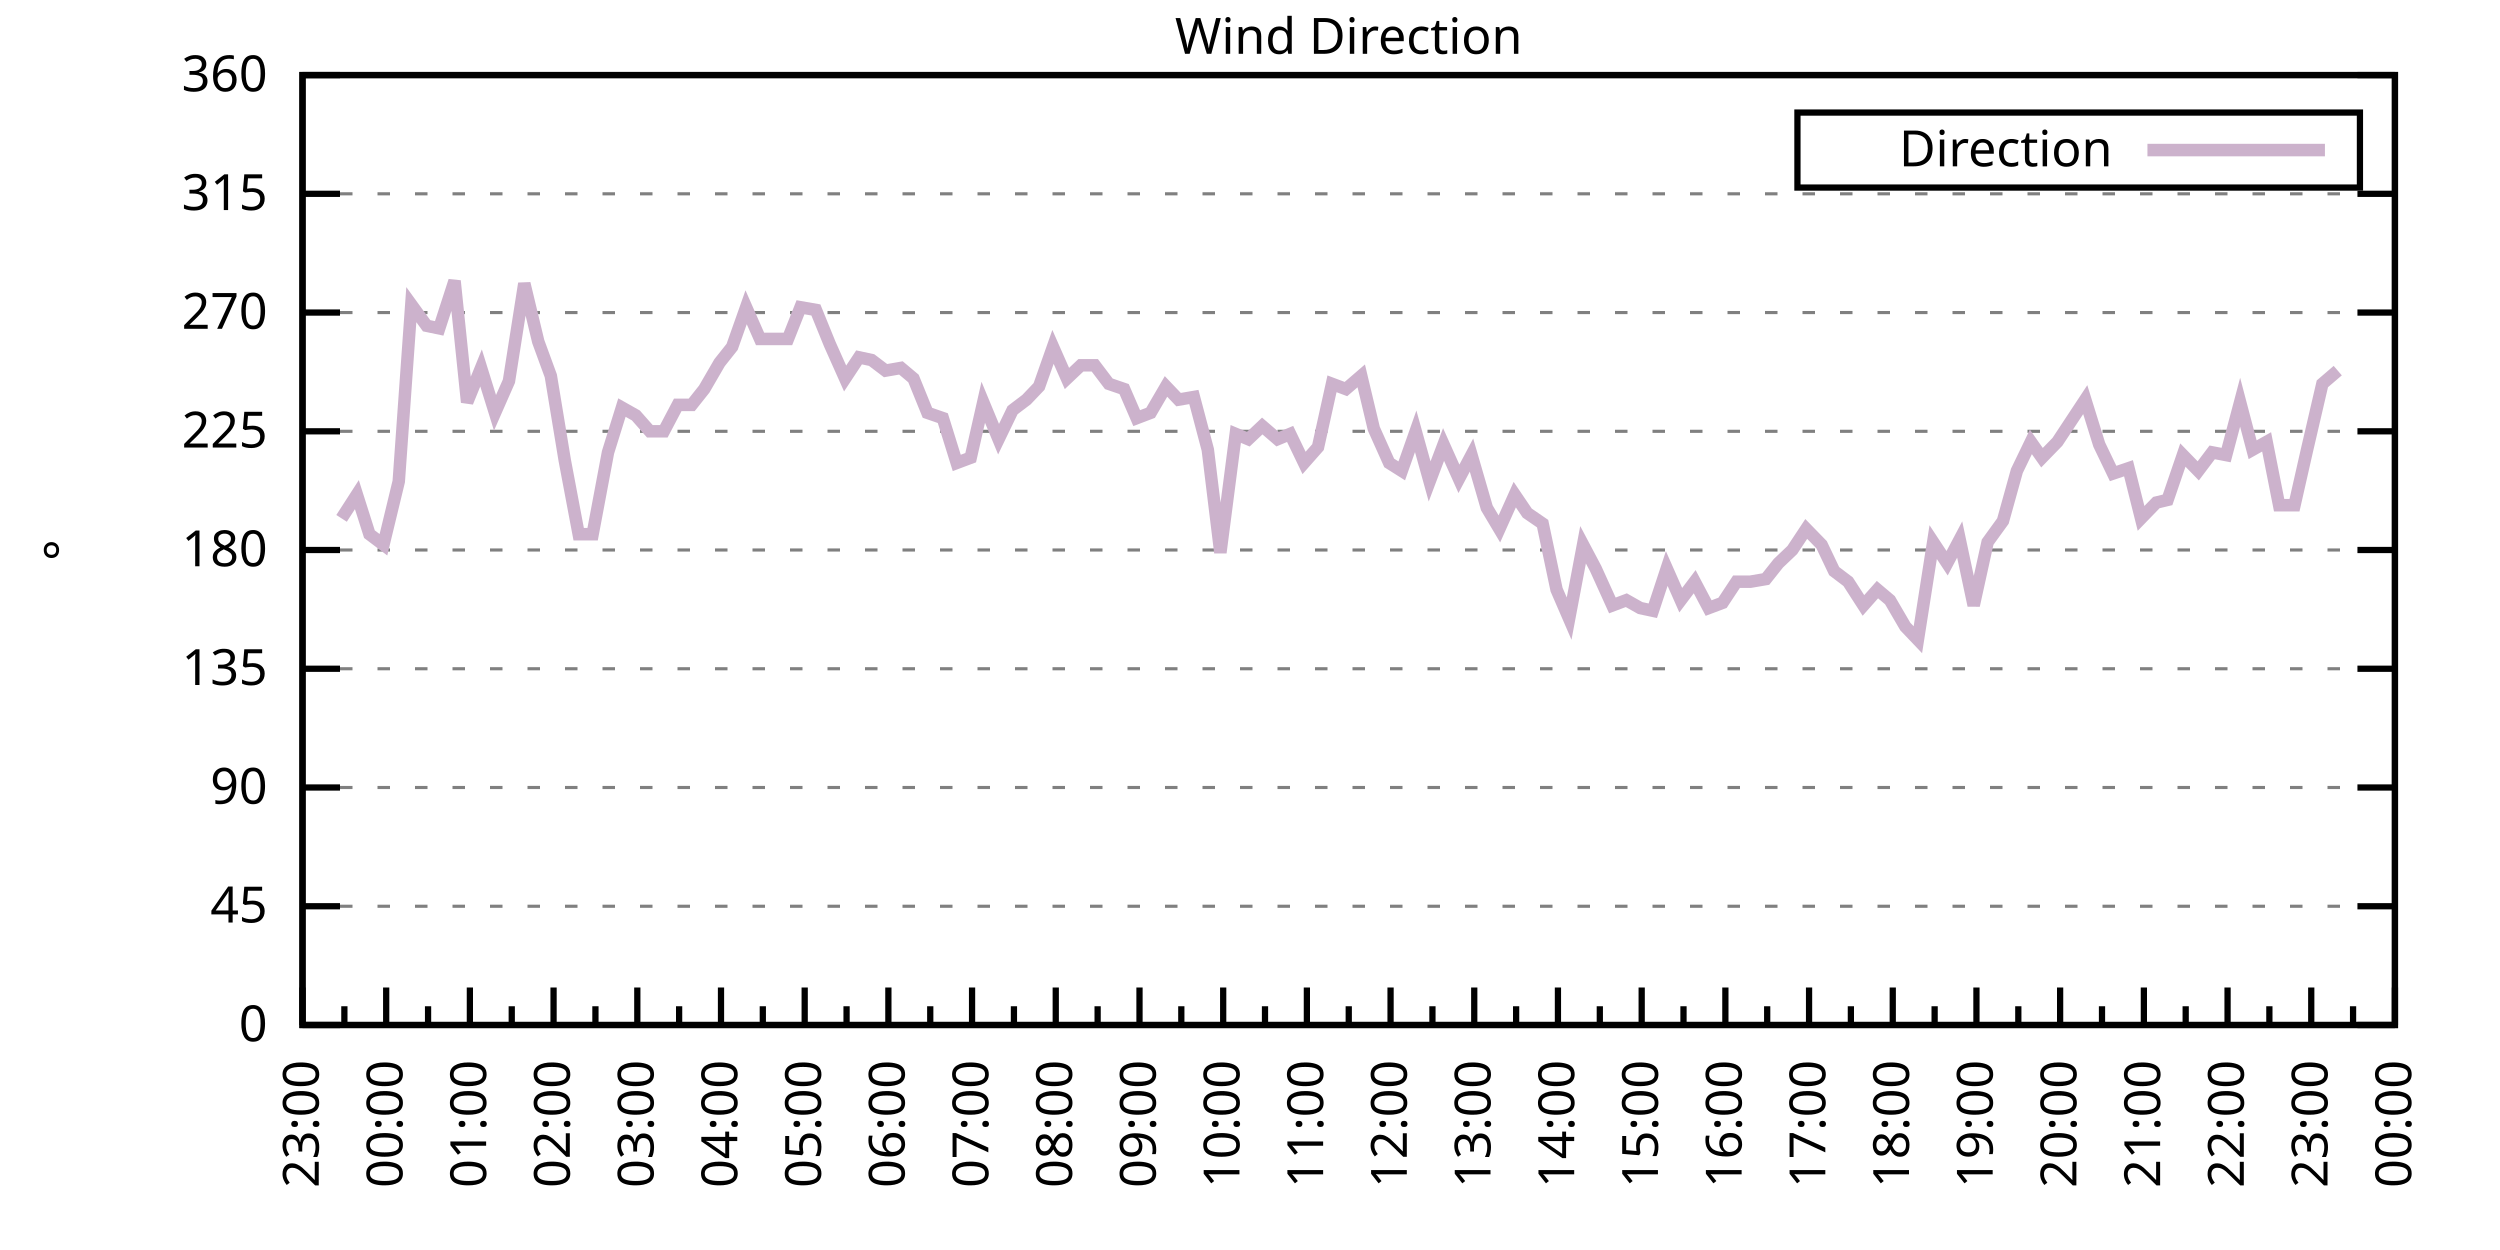
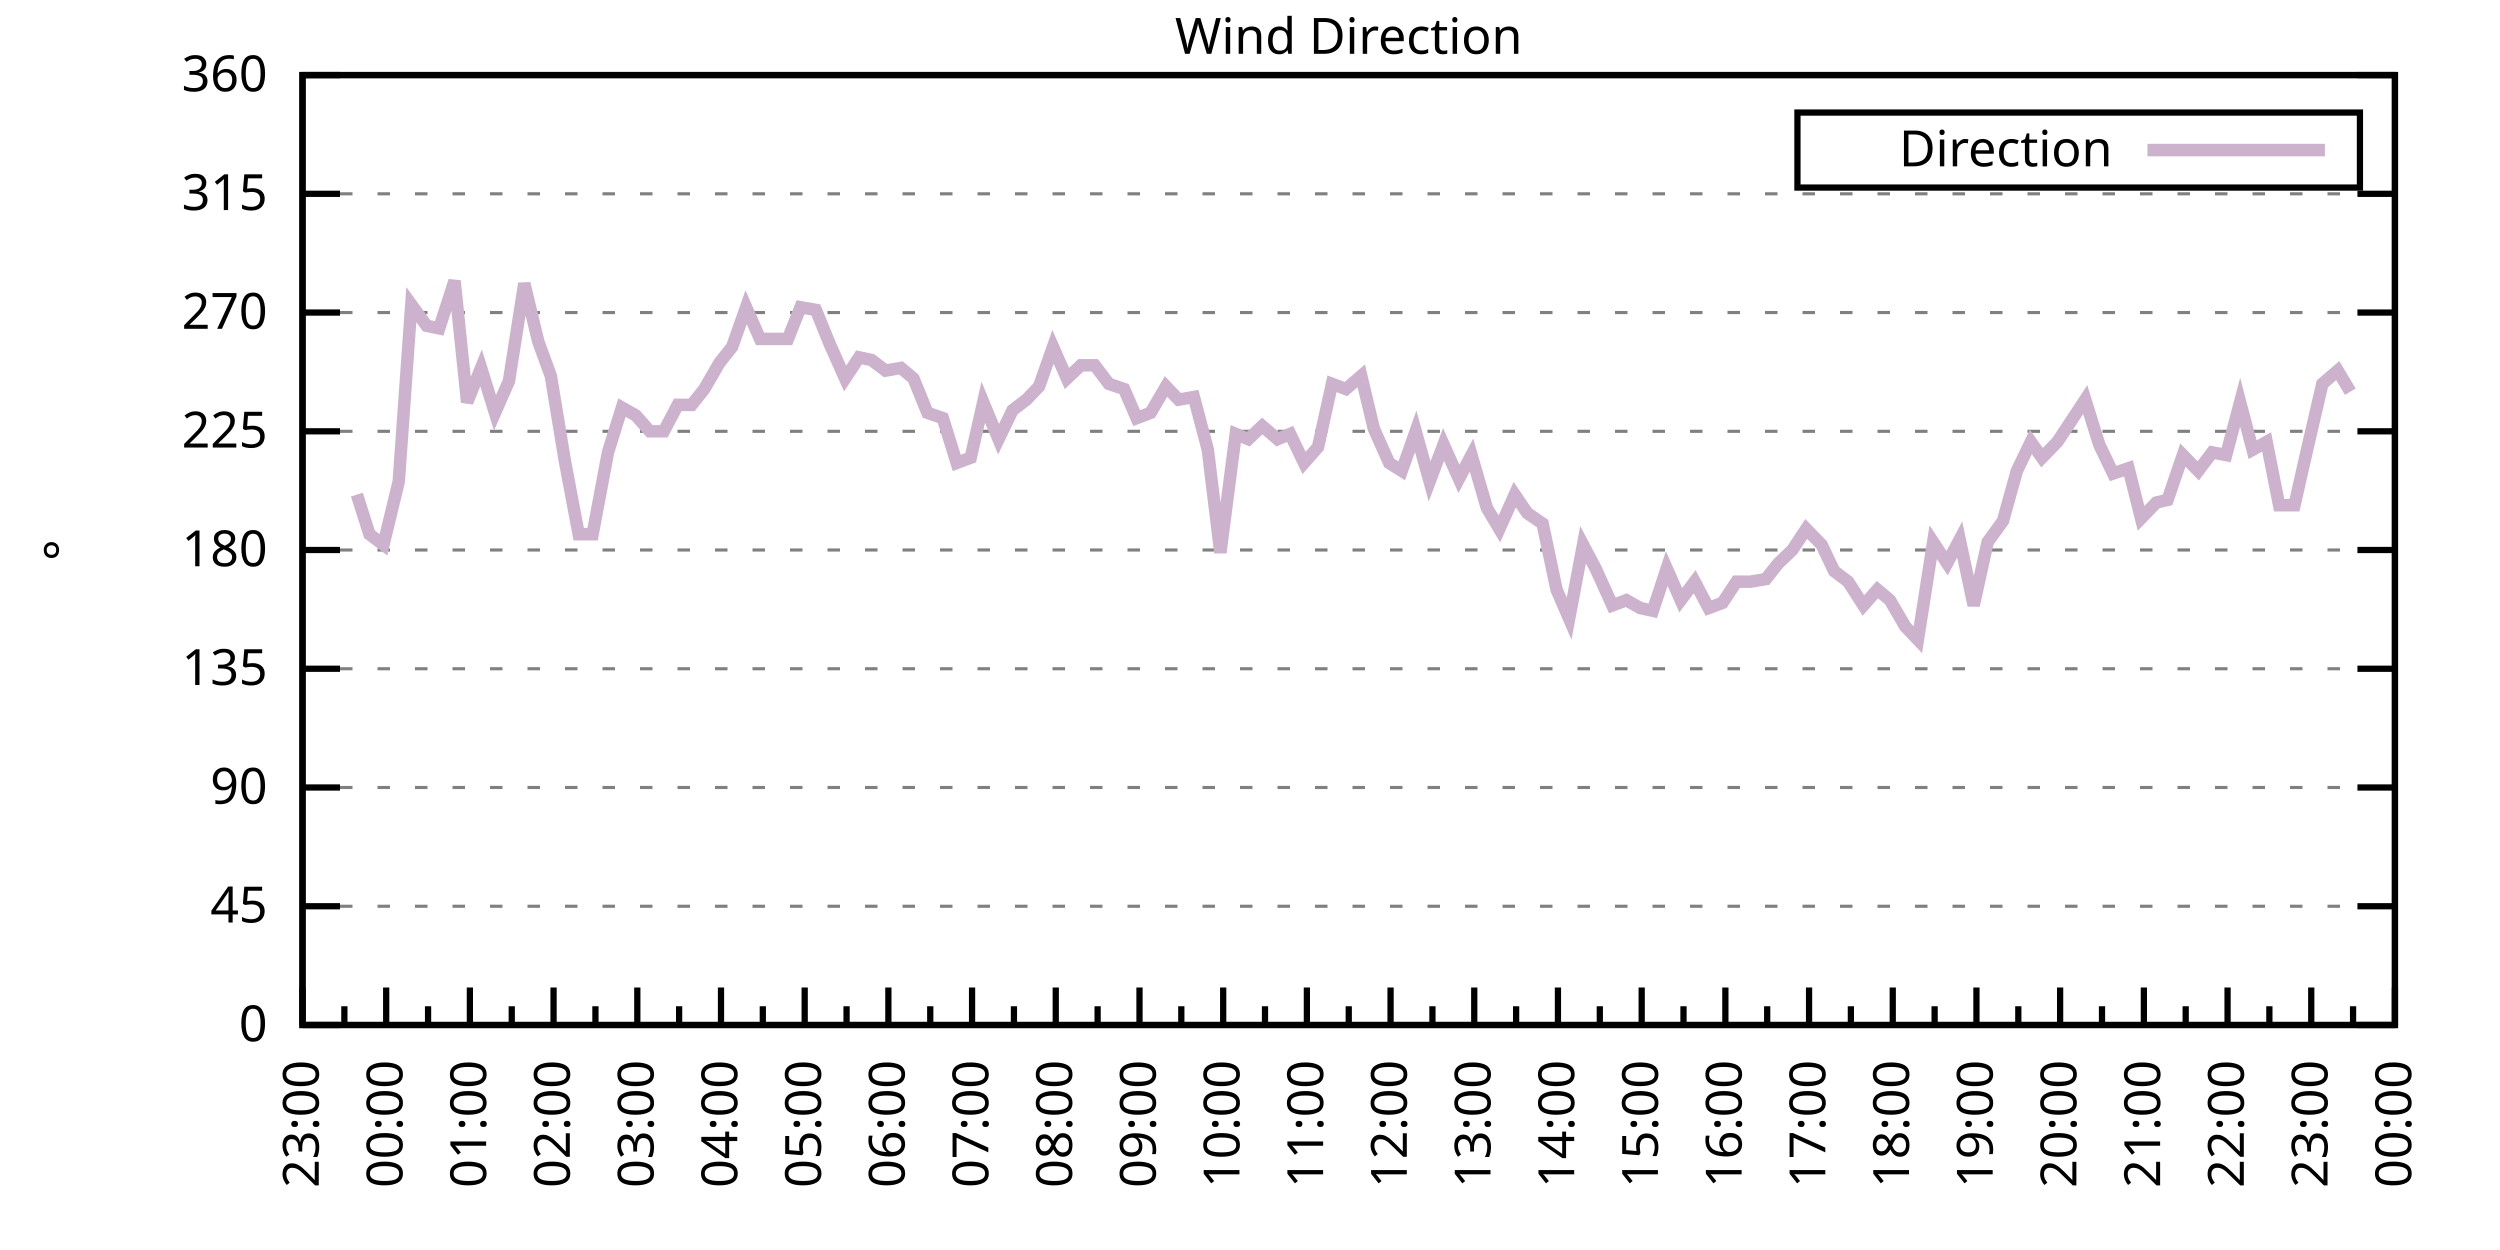
<svg xmlns="http://www.w3.org/2000/svg" xmlns:xlink="http://www.w3.org/1999/xlink" width="400" height="200" viewBox="0 0 400 200">
  <g id="gnuplot_canvas">
    <rect x="0" y="0" width="400" height="200" fill="none" />
    <defs>
      <circle id="gpDot" r="0.5" stroke-width="0.5" stroke="currentColor" />
      <path id="gpPt0" stroke-width="0.333" stroke="currentColor" d="M-1,0 h2 M0,-1 v2" />
      <path id="gpPt1" stroke-width="0.333" stroke="currentColor" d="M-1,-1 L1,1 M1,-1 L-1,1" />
      <path id="gpPt2" stroke-width="0.333" stroke="currentColor" d="M-1,0 L1,0 M0,-1 L0,1 M-1,-1 L1,1 M-1,1 L1,-1" />
      <rect id="gpPt3" stroke-width="0.333" stroke="currentColor" x="-1" y="-1" width="2" height="2" />
      <rect id="gpPt4" stroke-width="0.333" stroke="currentColor" fill="currentColor" x="-1" y="-1" width="2" height="2" />
      <circle id="gpPt5" stroke-width="0.333" stroke="currentColor" cx="0" cy="0" r="1" />
      <use xlink:href="#gpPt5" id="gpPt6" fill="currentColor" stroke="none" />
      <path id="gpPt7" stroke-width="0.333" stroke="currentColor" d="M0,-1.33 L-1.33,0.67 L1.33,0.67 z" />
      <use xlink:href="#gpPt7" id="gpPt8" fill="currentColor" stroke="none" />
      <use xlink:href="#gpPt7" id="gpPt9" stroke="currentColor" transform="rotate(180)" />
      <use xlink:href="#gpPt9" id="gpPt10" fill="currentColor" stroke="none" />
      <use xlink:href="#gpPt3" id="gpPt11" stroke="currentColor" transform="rotate(45)" />
      <use xlink:href="#gpPt11" id="gpPt12" fill="currentColor" stroke="none" />
      <path id="gpPt13" stroke-width="0.333" stroke="currentColor" d="M0,1.330 L1.265,0.411 L0.782,-1.067 L-0.782,-1.076 L-1.265,0.411 z" />
      <use xlink:href="#gpPt13" id="gpPt14" fill="currentColor" stroke="none" />
      <filter id="textbox" filterUnits="objectBoundingBox" x="0" y="0" height="1" width="1">
        <feFlood flood-color="white" flood-opacity="1" result="bgnd" />
        <feComposite in="SourceGraphic" in2="bgnd" operator="atop" />
      </filter>
      <filter id="greybox" filterUnits="objectBoundingBox" x="0" y="0" height="1" width="1">
        <feFlood flood-color="lightgrey" flood-opacity="1" result="grey" />
        <feComposite in="SourceGraphic" in2="grey" operator="atop" />
      </filter>
    </defs>
    <g fill="none" color="white" stroke="currentColor" stroke-width="1.00" stroke-linecap="butt" stroke-linejoin="miter">
</g>
    <g fill="none" color="black" stroke="currentColor" stroke-width="1.00" stroke-linecap="butt" stroke-linejoin="miter">
      <g stroke="none" shape-rendering="crispEdges">
        <polygon fill="rgb(255, 255, 255)" points="48.40,164.00 383.18,164.00 383.18,12.02 48.40,12.02 " />
      </g>
    </g>
    <g fill="none" color="black" stroke="currentColor" stroke-width="1.00" stroke-linecap="butt" stroke-linejoin="miter">
</g>
    <g fill="none" color="black" stroke="black" stroke-width="0.50" stroke-linecap="butt" stroke-linejoin="miter">
</g>
    <g fill="none" color="gray" stroke="currentColor" stroke-width="0.50" stroke-linecap="butt" stroke-linejoin="miter">
      <path stroke="gray" stroke-dasharray="2,4" class="gridline" d="M48.40,164.00 L383.19,164.00  " />
    </g>
    <g fill="none" color="gray" stroke="gray" stroke-width="1.00" stroke-linecap="butt" stroke-linejoin="miter">
</g>
    <g fill="none" color="black" stroke="currentColor" stroke-width="1.00" stroke-linecap="butt" stroke-linejoin="miter">
      <path stroke="black" d="M48.40,164.00 L54.40,164.00 M383.19,164.00 L377.19,164.00  " />
      <g transform="translate(42.80,166.60)" stroke="none" fill="black" font-family="Sans" font-size="8.00" text-anchor="end">
        <text>
          <tspan font-family="Sans"> 0</tspan>
        </text>
      </g>
    </g>
    <g fill="none" color="black" stroke="currentColor" stroke-width="1.00" stroke-linecap="butt" stroke-linejoin="miter">
</g>
    <g fill="none" color="black" stroke="black" stroke-width="0.50" stroke-linecap="butt" stroke-linejoin="miter">
</g>
    <g fill="none" color="gray" stroke="currentColor" stroke-width="0.50" stroke-linecap="butt" stroke-linejoin="miter">
      <path stroke="gray" stroke-dasharray="2,4" class="gridline" d="M48.40,145.00 L383.19,145.00  " />
    </g>
    <g fill="none" color="gray" stroke="gray" stroke-width="1.00" stroke-linecap="butt" stroke-linejoin="miter">
</g>
    <g fill="none" color="black" stroke="currentColor" stroke-width="1.00" stroke-linecap="butt" stroke-linejoin="miter">
      <path stroke="black" d="M48.40,145.00 L54.40,145.00 M383.19,145.00 L377.19,145.00  " />
      <g transform="translate(42.80,147.60)" stroke="none" fill="black" font-family="Sans" font-size="8.00" text-anchor="end">
        <text>
          <tspan font-family="Sans"> 45</tspan>
        </text>
      </g>
    </g>
    <g fill="none" color="black" stroke="currentColor" stroke-width="1.00" stroke-linecap="butt" stroke-linejoin="miter">
</g>
    <g fill="none" color="black" stroke="black" stroke-width="0.50" stroke-linecap="butt" stroke-linejoin="miter">
</g>
    <g fill="none" color="gray" stroke="currentColor" stroke-width="0.50" stroke-linecap="butt" stroke-linejoin="miter">
      <path stroke="gray" stroke-dasharray="2,4" class="gridline" d="M48.40,126.00 L383.19,126.00  " />
    </g>
    <g fill="none" color="gray" stroke="gray" stroke-width="1.00" stroke-linecap="butt" stroke-linejoin="miter">
</g>
    <g fill="none" color="black" stroke="currentColor" stroke-width="1.00" stroke-linecap="butt" stroke-linejoin="miter">
      <path stroke="black" d="M48.40,126.00 L54.40,126.00 M383.19,126.00 L377.19,126.00  " />
      <g transform="translate(42.80,128.60)" stroke="none" fill="black" font-family="Sans" font-size="8.00" text-anchor="end">
        <text>
          <tspan font-family="Sans"> 90</tspan>
        </text>
      </g>
    </g>
    <g fill="none" color="black" stroke="currentColor" stroke-width="1.00" stroke-linecap="butt" stroke-linejoin="miter">
</g>
    <g fill="none" color="black" stroke="black" stroke-width="0.50" stroke-linecap="butt" stroke-linejoin="miter">
</g>
    <g fill="none" color="gray" stroke="currentColor" stroke-width="0.50" stroke-linecap="butt" stroke-linejoin="miter">
      <path stroke="gray" stroke-dasharray="2,4" class="gridline" d="M48.40,107.00 L383.19,107.00  " />
    </g>
    <g fill="none" color="gray" stroke="gray" stroke-width="1.00" stroke-linecap="butt" stroke-linejoin="miter">
</g>
    <g fill="none" color="black" stroke="currentColor" stroke-width="1.00" stroke-linecap="butt" stroke-linejoin="miter">
      <path stroke="black" d="M48.40,107.00 L54.40,107.00 M383.19,107.00 L377.19,107.00  " />
      <g transform="translate(42.80,109.60)" stroke="none" fill="black" font-family="Sans" font-size="8.00" text-anchor="end">
        <text>
          <tspan font-family="Sans"> 135</tspan>
        </text>
      </g>
    </g>
    <g fill="none" color="black" stroke="currentColor" stroke-width="1.00" stroke-linecap="butt" stroke-linejoin="miter">
</g>
    <g fill="none" color="black" stroke="black" stroke-width="0.50" stroke-linecap="butt" stroke-linejoin="miter">
</g>
    <g fill="none" color="gray" stroke="currentColor" stroke-width="0.50" stroke-linecap="butt" stroke-linejoin="miter">
      <path stroke="gray" stroke-dasharray="2,4" class="gridline" d="M48.40,88.00 L383.19,88.00  " />
    </g>
    <g fill="none" color="gray" stroke="gray" stroke-width="1.00" stroke-linecap="butt" stroke-linejoin="miter">
</g>
    <g fill="none" color="black" stroke="currentColor" stroke-width="1.00" stroke-linecap="butt" stroke-linejoin="miter">
      <path stroke="black" d="M48.40,88.00 L54.40,88.00 M383.19,88.00 L377.19,88.00  " />
      <g transform="translate(42.80,90.60)" stroke="none" fill="black" font-family="Sans" font-size="8.00" text-anchor="end">
        <text>
          <tspan font-family="Sans"> 180</tspan>
        </text>
      </g>
    </g>
    <g fill="none" color="black" stroke="currentColor" stroke-width="1.00" stroke-linecap="butt" stroke-linejoin="miter">
</g>
    <g fill="none" color="black" stroke="black" stroke-width="0.50" stroke-linecap="butt" stroke-linejoin="miter">
</g>
    <g fill="none" color="gray" stroke="currentColor" stroke-width="0.50" stroke-linecap="butt" stroke-linejoin="miter">
      <path stroke="gray" stroke-dasharray="2,4" class="gridline" d="M48.40,69.01 L383.19,69.01  " />
    </g>
    <g fill="none" color="gray" stroke="gray" stroke-width="1.00" stroke-linecap="butt" stroke-linejoin="miter">
</g>
    <g fill="none" color="black" stroke="currentColor" stroke-width="1.00" stroke-linecap="butt" stroke-linejoin="miter">
      <path stroke="black" d="M48.40,69.01 L54.40,69.01 M383.19,69.01 L377.19,69.01  " />
      <g transform="translate(42.80,71.61)" stroke="none" fill="black" font-family="Sans" font-size="8.00" text-anchor="end">
        <text>
          <tspan font-family="Sans"> 225</tspan>
        </text>
      </g>
    </g>
    <g fill="none" color="black" stroke="currentColor" stroke-width="1.00" stroke-linecap="butt" stroke-linejoin="miter">
</g>
    <g fill="none" color="black" stroke="black" stroke-width="0.50" stroke-linecap="butt" stroke-linejoin="miter">
</g>
    <g fill="none" color="gray" stroke="currentColor" stroke-width="0.50" stroke-linecap="butt" stroke-linejoin="miter">
      <path stroke="gray" stroke-dasharray="2,4" class="gridline" d="M48.40,50.01 L383.19,50.01  " />
    </g>
    <g fill="none" color="gray" stroke="gray" stroke-width="1.00" stroke-linecap="butt" stroke-linejoin="miter">
</g>
    <g fill="none" color="black" stroke="currentColor" stroke-width="1.00" stroke-linecap="butt" stroke-linejoin="miter">
      <path stroke="black" d="M48.40,50.01 L54.40,50.01 M383.19,50.01 L377.19,50.01  " />
      <g transform="translate(42.80,52.61)" stroke="none" fill="black" font-family="Sans" font-size="8.00" text-anchor="end">
        <text>
          <tspan font-family="Sans"> 270</tspan>
        </text>
      </g>
    </g>
    <g fill="none" color="black" stroke="currentColor" stroke-width="1.00" stroke-linecap="butt" stroke-linejoin="miter">
</g>
    <g fill="none" color="black" stroke="black" stroke-width="0.50" stroke-linecap="butt" stroke-linejoin="miter">
</g>
    <g fill="none" color="gray" stroke="currentColor" stroke-width="0.50" stroke-linecap="butt" stroke-linejoin="miter">
      <path stroke="gray" stroke-dasharray="2,4" class="gridline" d="M48.40,31.01 L383.19,31.01  " />
    </g>
    <g fill="none" color="gray" stroke="gray" stroke-width="1.00" stroke-linecap="butt" stroke-linejoin="miter">
</g>
    <g fill="none" color="black" stroke="currentColor" stroke-width="1.00" stroke-linecap="butt" stroke-linejoin="miter">
      <path stroke="black" d="M48.40,31.01 L54.40,31.01 M383.19,31.01 L377.19,31.01  " />
      <g transform="translate(42.80,33.61)" stroke="none" fill="black" font-family="Sans" font-size="8.00" text-anchor="end">
        <text>
          <tspan font-family="Sans"> 315</tspan>
        </text>
      </g>
    </g>
    <g fill="none" color="black" stroke="currentColor" stroke-width="1.00" stroke-linecap="butt" stroke-linejoin="miter">
</g>
    <g fill="none" color="black" stroke="black" stroke-width="0.50" stroke-linecap="butt" stroke-linejoin="miter">
</g>
    <g fill="none" color="gray" stroke="currentColor" stroke-width="0.50" stroke-linecap="butt" stroke-linejoin="miter">
      <path stroke="gray" stroke-dasharray="2,4" class="gridline" d="M48.40,12.01 L383.19,12.01  " />
    </g>
    <g fill="none" color="gray" stroke="gray" stroke-width="1.00" stroke-linecap="butt" stroke-linejoin="miter">
</g>
    <g fill="none" color="black" stroke="currentColor" stroke-width="1.00" stroke-linecap="butt" stroke-linejoin="miter">
      <path stroke="black" d="M48.40,12.01 L54.40,12.01 M383.19,12.01 L377.19,12.01  " />
      <g transform="translate(42.80,14.61)" stroke="none" fill="black" font-family="Sans" font-size="8.00" text-anchor="end">
        <text>
          <tspan font-family="Sans"> 360</tspan>
        </text>
      </g>
    </g>
    <g fill="none" color="black" stroke="currentColor" stroke-width="1.00" stroke-linecap="butt" stroke-linejoin="miter">
      <path stroke="black" d="M48.40,164.00 L48.40,158.00  " />
      <g transform="translate(51.00,169.60) rotate(270)" stroke="none" fill="black" font-family="Sans" font-size="8.00" text-anchor="end">
        <text>
          <tspan font-family="Sans">23:00</tspan>
        </text>
      </g>
    </g>
    <g fill="none" color="black" stroke="currentColor" stroke-width="1.00" stroke-linecap="butt" stroke-linejoin="miter">
      <path stroke="black" d="M55.10,164.00 L55.10,161.00 M61.79,164.00 L61.79,158.00  " />
      <g transform="translate(64.39,169.60) rotate(270)" stroke="none" fill="black" font-family="Sans" font-size="8.00" text-anchor="end">
        <text>
          <tspan font-family="Sans">00:00</tspan>
        </text>
      </g>
    </g>
    <g fill="none" color="black" stroke="currentColor" stroke-width="1.00" stroke-linecap="butt" stroke-linejoin="miter">
      <path stroke="black" d="M68.49,164.00 L68.49,161.00 M75.18,164.00 L75.18,158.00  " />
      <g transform="translate(77.78,169.60) rotate(270)" stroke="none" fill="black" font-family="Sans" font-size="8.00" text-anchor="end">
        <text>
          <tspan font-family="Sans">01:00</tspan>
        </text>
      </g>
    </g>
    <g fill="none" color="black" stroke="currentColor" stroke-width="1.00" stroke-linecap="butt" stroke-linejoin="miter">
      <path stroke="black" d="M81.88,164.00 L81.88,161.00 M88.57,164.00 L88.57,158.00  " />
      <g transform="translate(91.17,169.60) rotate(270)" stroke="none" fill="black" font-family="Sans" font-size="8.00" text-anchor="end">
        <text>
          <tspan font-family="Sans">02:00</tspan>
        </text>
      </g>
    </g>
    <g fill="none" color="black" stroke="currentColor" stroke-width="1.00" stroke-linecap="butt" stroke-linejoin="miter">
      <path stroke="black" d="M95.27,164.00 L95.27,161.00 M101.97,164.00 L101.97,158.00  " />
      <g transform="translate(104.57,169.60) rotate(270)" stroke="none" fill="black" font-family="Sans" font-size="8.00" text-anchor="end">
        <text>
          <tspan font-family="Sans">03:00</tspan>
        </text>
      </g>
    </g>
    <g fill="none" color="black" stroke="currentColor" stroke-width="1.00" stroke-linecap="butt" stroke-linejoin="miter">
      <path stroke="black" d="M108.66,164.00 L108.66,161.00 M115.36,164.00 L115.36,158.00  " />
      <g transform="translate(117.96,169.60) rotate(270)" stroke="none" fill="black" font-family="Sans" font-size="8.00" text-anchor="end">
        <text>
          <tspan font-family="Sans">04:00</tspan>
        </text>
      </g>
    </g>
    <g fill="none" color="black" stroke="currentColor" stroke-width="1.00" stroke-linecap="butt" stroke-linejoin="miter">
      <path stroke="black" d="M122.05,164.00 L122.05,161.00 M128.75,164.00 L128.75,158.00  " />
      <g transform="translate(131.35,169.60) rotate(270)" stroke="none" fill="black" font-family="Sans" font-size="8.00" text-anchor="end">
        <text>
          <tspan font-family="Sans">05:00</tspan>
        </text>
      </g>
    </g>
    <g fill="none" color="black" stroke="currentColor" stroke-width="1.00" stroke-linecap="butt" stroke-linejoin="miter">
      <path stroke="black" d="M135.45,164.00 L135.45,161.00 M142.14,164.00 L142.14,158.00  " />
      <g transform="translate(144.74,169.60) rotate(270)" stroke="none" fill="black" font-family="Sans" font-size="8.00" text-anchor="end">
        <text>
          <tspan font-family="Sans">06:00</tspan>
        </text>
      </g>
    </g>
    <g fill="none" color="black" stroke="currentColor" stroke-width="1.00" stroke-linecap="butt" stroke-linejoin="miter">
      <path stroke="black" d="M148.84,164.00 L148.84,161.00 M155.53,164.00 L155.53,158.00  " />
      <g transform="translate(158.13,169.60) rotate(270)" stroke="none" fill="black" font-family="Sans" font-size="8.00" text-anchor="end">
        <text>
          <tspan font-family="Sans">07:00</tspan>
        </text>
      </g>
    </g>
    <g fill="none" color="black" stroke="currentColor" stroke-width="1.00" stroke-linecap="butt" stroke-linejoin="miter">
      <path stroke="black" d="M162.23,164.00 L162.23,161.00 M168.92,164.00 L168.92,158.00  " />
      <g transform="translate(171.52,169.60) rotate(270)" stroke="none" fill="black" font-family="Sans" font-size="8.00" text-anchor="end">
        <text>
          <tspan font-family="Sans">08:00</tspan>
        </text>
      </g>
    </g>
    <g fill="none" color="black" stroke="currentColor" stroke-width="1.00" stroke-linecap="butt" stroke-linejoin="miter">
      <path stroke="black" d="M175.62,164.00 L175.62,161.00 M182.32,164.00 L182.32,158.00  " />
      <g transform="translate(184.92,169.60) rotate(270)" stroke="none" fill="black" font-family="Sans" font-size="8.00" text-anchor="end">
        <text>
          <tspan font-family="Sans">09:00</tspan>
        </text>
      </g>
    </g>
    <g fill="none" color="black" stroke="currentColor" stroke-width="1.00" stroke-linecap="butt" stroke-linejoin="miter">
      <path stroke="black" d="M189.01,164.00 L189.01,161.00 M195.71,164.00 L195.71,158.00  " />
      <g transform="translate(198.31,169.60) rotate(270)" stroke="none" fill="black" font-family="Sans" font-size="8.00" text-anchor="end">
        <text>
          <tspan font-family="Sans">10:00</tspan>
        </text>
      </g>
    </g>
    <g fill="none" color="black" stroke="currentColor" stroke-width="1.00" stroke-linecap="butt" stroke-linejoin="miter">
      <path stroke="black" d="M202.40,164.00 L202.40,161.00 M209.10,164.00 L209.10,158.00  " />
      <g transform="translate(211.70,169.60) rotate(270)" stroke="none" fill="black" font-family="Sans" font-size="8.00" text-anchor="end">
        <text>
          <tspan font-family="Sans">11:00</tspan>
        </text>
      </g>
    </g>
    <g fill="none" color="black" stroke="currentColor" stroke-width="1.00" stroke-linecap="butt" stroke-linejoin="miter">
      <path stroke="black" d="M215.80,164.00 L215.80,161.00 M222.49,164.00 L222.49,158.00  " />
      <g transform="translate(225.09,169.60) rotate(270)" stroke="none" fill="black" font-family="Sans" font-size="8.00" text-anchor="end">
        <text>
          <tspan font-family="Sans">12:00</tspan>
        </text>
      </g>
    </g>
    <g fill="none" color="black" stroke="currentColor" stroke-width="1.00" stroke-linecap="butt" stroke-linejoin="miter">
      <path stroke="black" d="M229.19,164.00 L229.19,161.00 M235.88,164.00 L235.88,158.00  " />
      <g transform="translate(238.48,169.60) rotate(270)" stroke="none" fill="black" font-family="Sans" font-size="8.00" text-anchor="end">
        <text>
          <tspan font-family="Sans">13:00</tspan>
        </text>
      </g>
    </g>
    <g fill="none" color="black" stroke="currentColor" stroke-width="1.00" stroke-linecap="butt" stroke-linejoin="miter">
      <path stroke="black" d="M242.58,164.00 L242.58,161.00 M249.27,164.00 L249.27,158.00  " />
      <g transform="translate(251.87,169.60) rotate(270)" stroke="none" fill="black" font-family="Sans" font-size="8.00" text-anchor="end">
        <text>
          <tspan font-family="Sans">14:00</tspan>
        </text>
      </g>
    </g>
    <g fill="none" color="black" stroke="currentColor" stroke-width="1.00" stroke-linecap="butt" stroke-linejoin="miter">
      <path stroke="black" d="M255.97,164.00 L255.97,161.00 M262.67,164.00 L262.67,158.00  " />
      <g transform="translate(265.27,169.60) rotate(270)" stroke="none" fill="black" font-family="Sans" font-size="8.00" text-anchor="end">
        <text>
          <tspan font-family="Sans">15:00</tspan>
        </text>
      </g>
    </g>
    <g fill="none" color="black" stroke="currentColor" stroke-width="1.00" stroke-linecap="butt" stroke-linejoin="miter">
      <path stroke="black" d="M269.36,164.00 L269.36,161.00 M276.06,164.00 L276.06,158.00  " />
      <g transform="translate(278.66,169.60) rotate(270)" stroke="none" fill="black" font-family="Sans" font-size="8.00" text-anchor="end">
        <text>
          <tspan font-family="Sans">16:00</tspan>
        </text>
      </g>
    </g>
    <g fill="none" color="black" stroke="currentColor" stroke-width="1.00" stroke-linecap="butt" stroke-linejoin="miter">
      <path stroke="black" d="M282.75,164.00 L282.75,161.00 M289.45,164.00 L289.45,158.00  " />
      <g transform="translate(292.05,169.60) rotate(270)" stroke="none" fill="black" font-family="Sans" font-size="8.00" text-anchor="end">
        <text>
          <tspan font-family="Sans">17:00</tspan>
        </text>
      </g>
    </g>
    <g fill="none" color="black" stroke="currentColor" stroke-width="1.00" stroke-linecap="butt" stroke-linejoin="miter">
      <path stroke="black" d="M296.14,164.00 L296.14,161.00 M302.84,164.00 L302.84,158.00  " />
      <g transform="translate(305.44,169.60) rotate(270)" stroke="none" fill="black" font-family="Sans" font-size="8.00" text-anchor="end">
        <text>
          <tspan font-family="Sans">18:00</tspan>
        </text>
      </g>
    </g>
    <g fill="none" color="black" stroke="currentColor" stroke-width="1.00" stroke-linecap="butt" stroke-linejoin="miter">
      <path stroke="black" d="M309.54,164.00 L309.54,161.00 M316.23,164.00 L316.23,158.00  " />
      <g transform="translate(318.83,169.60) rotate(270)" stroke="none" fill="black" font-family="Sans" font-size="8.00" text-anchor="end">
        <text>
          <tspan font-family="Sans">19:00</tspan>
        </text>
      </g>
    </g>
    <g fill="none" color="black" stroke="currentColor" stroke-width="1.00" stroke-linecap="butt" stroke-linejoin="miter">
      <path stroke="black" d="M322.93,164.00 L322.93,161.00 M329.62,164.00 L329.62,158.00  " />
      <g transform="translate(332.22,169.60) rotate(270)" stroke="none" fill="black" font-family="Sans" font-size="8.00" text-anchor="end">
        <text>
          <tspan font-family="Sans">20:00</tspan>
        </text>
      </g>
    </g>
    <g fill="none" color="black" stroke="currentColor" stroke-width="1.00" stroke-linecap="butt" stroke-linejoin="miter">
      <path stroke="black" d="M336.32,164.00 L336.32,161.00 M343.02,164.00 L343.02,158.00  " />
      <g transform="translate(345.62,169.60) rotate(270)" stroke="none" fill="black" font-family="Sans" font-size="8.00" text-anchor="end">
        <text>
          <tspan font-family="Sans">21:00</tspan>
        </text>
      </g>
    </g>
    <g fill="none" color="black" stroke="currentColor" stroke-width="1.00" stroke-linecap="butt" stroke-linejoin="miter">
      <path stroke="black" d="M349.71,164.00 L349.71,161.00 M356.41,164.00 L356.41,158.00  " />
      <g transform="translate(359.01,169.60) rotate(270)" stroke="none" fill="black" font-family="Sans" font-size="8.00" text-anchor="end">
        <text>
          <tspan font-family="Sans">22:00</tspan>
        </text>
      </g>
    </g>
    <g fill="none" color="black" stroke="currentColor" stroke-width="1.00" stroke-linecap="butt" stroke-linejoin="miter">
      <path stroke="black" d="M363.10,164.00 L363.10,161.00 M369.80,164.00 L369.80,158.00  " />
      <g transform="translate(372.40,169.60) rotate(270)" stroke="none" fill="black" font-family="Sans" font-size="8.00" text-anchor="end">
        <text>
          <tspan font-family="Sans">23:00</tspan>
        </text>
      </g>
    </g>
    <g fill="none" color="black" stroke="currentColor" stroke-width="1.00" stroke-linecap="butt" stroke-linejoin="miter">
      <path stroke="black" d="M376.49,164.00 L376.49,161.00 M383.19,164.00 L383.19,158.00  " />
      <g transform="translate(385.79,169.60) rotate(270)" stroke="none" fill="black" font-family="Sans" font-size="8.00" text-anchor="end">
        <text>
          <tspan font-family="Sans">00:00</tspan>
        </text>
      </g>
    </g>
    <g fill="none" color="black" stroke="currentColor" stroke-width="1.00" stroke-linecap="butt" stroke-linejoin="miter">
</g>
    <g fill="none" color="black" stroke="currentColor" stroke-width="1.00" stroke-linecap="butt" stroke-linejoin="miter">
      <path stroke="black" d="M48.40,12.01 L48.40,164.00 L383.19,164.00 L383.19,12.01 L48.40,12.01 Z  " />
    </g>
    <g fill="none" color="black" stroke="currentColor" stroke-width="1.00" stroke-linecap="butt" stroke-linejoin="miter">
      <g transform="translate(12.80,88.01) rotate(270)" stroke="none" fill="black" font-family="Sans" font-size="8.00" text-anchor="middle">
        <text>
          <tspan font-family="Sans">°</tspan>
        </text>
      </g>
    </g>
    <g fill="none" color="black" stroke="currentColor" stroke-width="1.00" stroke-linecap="butt" stroke-linejoin="miter">
</g>
    <g fill="none" color="black" stroke="currentColor" stroke-width="1.00" stroke-linecap="butt" stroke-linejoin="miter">
      <path stroke="black" d="M287.59,30.01 L287.59,18.01 L377.59,18.01 L377.59,30.01 L287.59,30.01 Z  " />
    </g>
    <g id="Wind_direction_plot_1">
      <g fill="none" color="white" stroke="black" stroke-width="2.00" stroke-linecap="butt" stroke-linejoin="miter">
</g>
      <g fill="none" color="black" stroke="currentColor" stroke-width="2.00" stroke-linecap="butt" stroke-linejoin="miter">
        <g transform="translate(337.99,26.61)" stroke="none" fill="black" font-family="Sans" font-size="8.00" text-anchor="end">
          <text>
            <tspan font-family="Sans">Direction</tspan>
          </text>
        </g>
      </g>
      <g fill="none" color="black" stroke="currentColor" stroke-width="2.00" stroke-linecap="butt" stroke-linejoin="miter">
-         <path stroke="rgb(204, 178, 204)" d="M343.59,24.01 L371.99,24.01 M54.65,82.94 L57.10,79.14 L59.11,85.47 L61.35,87.16 L63.80,77.03 L65.81,48.74   L68.26,52.12 L70.27,52.54 L72.73,44.94 L74.74,64.36 L76.97,58.87 L79.20,66.05 L81.43,60.98 L83.89,45.36   L86.12,54.65 L88.13,60.14 L90.36,73.65 L92.59,85.47 L94.82,85.47 L97.28,72.38 L99.51,65.21 L101.74,66.47   L103.98,69.01 L106.21,69.01 L108.44,64.78 L110.67,64.78 L112.68,62.25 L115.13,58.03 L117.14,55.50 L119.38,49.16   L121.61,54.23 L124.06,54.23 L126.07,54.23 L128.08,49.16 L130.54,49.59 L132.77,55.07 L135.22,60.56 L137.45,57.18   L139.46,57.61 L141.69,59.30 L144.15,58.87 L146.16,60.56 L148.39,66.05 L150.85,66.90 L153.08,74.07 L155.31,73.23   L157.32,64.36 L159.77,70.27 L162.01,65.63 L164.24,63.94 L166.25,61.83 L168.48,55.50 L170.71,60.56 L172.94,58.45   L175.17,58.45 L177.41,61.41 L179.86,62.25 L181.87,66.90 L184.10,66.05 L186.56,61.83 L188.57,63.94 L191.02,63.52   L193.25,71.96 L195.26,88.43 L197.72,69.43 L199.73,70.27 L201.96,68.16 L204.41,70.27 L206.42,69.43 L208.65,74.07   L210.88,71.54 L213.12,61.41 L215.35,62.25 L217.80,60.14 L219.81,68.58 L222.27,74.07 L224.28,75.34 L226.51,69.01   L228.74,77.03 L230.97,71.12 L233.43,76.61 L235.44,72.81 L237.89,81.25 L239.90,84.63 L242.36,79.14 L244.36,82.09   L246.82,83.78 L249.05,94.34 L251.06,98.98 L253.29,87.16 L255.30,90.96 L257.98,96.87 L260.21,96.03 L262.44,97.29   L264.45,97.72 L266.68,90.96 L268.92,96.03 L271.15,93.07 L273.38,97.29 L275.61,96.45 L277.84,93.07 L280.07,93.07   L282.53,92.65 L284.54,90.12 L286.77,88.00 L289.00,84.63 L291.46,87.16 L293.47,91.38 L295.70,93.07 L298.15,96.87   L300.39,94.34 L302.39,96.03 L304.85,100.25 L306.86,102.36 L309.31,86.74 L311.54,90.12 L313.55,86.32 L315.79,96.87   L318.02,86.74 L320.47,83.36 L322.70,75.34 L324.94,70.70 L326.72,73.23 L329.18,70.70 L333.64,63.94 L335.87,71.12   L338.10,75.76 L340.56,74.92 L342.57,82.94 L345.02,80.41 L346.81,79.98 L349.26,72.81 L351.72,75.34 L353.95,72.38   L356.18,72.81 L358.42,64.36 L360.42,71.96 L362.66,70.70 L364.66,80.83 L367.12,80.83 L369.13,71.96 L371.58,61.41   L374.04,59.30  " />
+         <path stroke="rgb(204, 178, 204)" d="M343.59,24.01 L371.99,24.01 M57.10,79.14 L59.11,85.47 L61.35,87.16 L63.80,77.03 L65.81,48.74 L68.26,52.12   L70.27,52.54 L72.73,44.94 L74.74,64.36 L76.97,58.87 L79.20,66.05 L81.43,60.98 L83.89,45.36 L86.12,54.65   L88.13,60.14 L90.36,73.65 L92.59,85.47 L94.82,85.47 L97.28,72.38 L99.51,65.21 L101.74,66.47 L103.98,69.01   L106.21,69.01 L108.44,64.78 L110.67,64.78 L112.68,62.25 L115.13,58.03 L117.14,55.50 L119.38,49.16 L121.61,54.23   L124.06,54.23 L126.07,54.23 L128.08,49.16 L130.54,49.59 L132.77,55.07 L135.22,60.56 L137.45,57.18 L139.46,57.61   L141.69,59.30 L144.15,58.87 L146.16,60.56 L148.39,66.05 L150.85,66.90 L153.08,74.07 L155.31,73.23 L157.32,64.36   L159.77,70.27 L162.01,65.63 L164.24,63.94 L166.25,61.83 L168.48,55.50 L170.71,60.56 L172.94,58.45 L175.17,58.45   L177.41,61.41 L179.86,62.25 L181.87,66.90 L184.10,66.05 L186.56,61.83 L188.57,63.94 L191.02,63.52 L193.25,71.96   L195.26,88.43 L197.72,69.43 L199.73,70.27 L201.96,68.16 L204.41,70.27 L206.42,69.43 L208.65,74.07 L210.88,71.54   L213.12,61.41 L215.35,62.25 L217.80,60.14 L219.81,68.58 L222.27,74.07 L224.28,75.34 L226.51,69.01 L228.74,77.03   L230.97,71.12 L233.43,76.61 L235.44,72.81 L237.89,81.25 L239.90,84.63 L242.36,79.14 L244.36,82.09 L246.82,83.78   L249.05,94.34 L251.06,98.98 L253.29,87.16 L255.30,90.96 L257.98,96.87 L260.21,96.03 L262.44,97.29 L264.45,97.72   L266.68,90.96 L268.92,96.03 L271.15,93.07 L273.38,97.29 L275.61,96.45 L277.84,93.07 L280.07,93.07 L282.53,92.65   L284.54,90.12 L286.77,88.00 L289.00,84.63 L291.46,87.16 L293.47,91.38 L295.70,93.07 L298.15,96.87 L300.39,94.34   L302.39,96.03 L304.85,100.25 L306.86,102.36 L309.31,86.74 L311.54,90.12 L313.55,86.32 L315.79,96.87 L318.02,86.74   L320.47,83.36 L322.70,75.34 L324.94,70.70 L326.72,73.23 L329.18,70.70 L333.64,63.94 L335.87,71.12 L338.10,75.76   L340.56,74.92 L342.57,82.94 L345.02,80.41 L346.81,79.98 L349.26,72.81 L351.72,75.34 L353.95,72.38 L356.18,72.81   L358.42,64.36 L360.42,71.96 L362.66,70.70 L364.66,80.83 L367.12,80.83 L369.13,71.96 L371.58,61.41 L374.04,59.30   L376.05,62.67  " />
      </g>
    </g>
    <g fill="none" color="black" stroke="currentColor" stroke-width="2.00" stroke-linecap="butt" stroke-linejoin="miter">
</g>
    <g fill="none" color="black" stroke="black" stroke-width="1.00" stroke-linecap="butt" stroke-linejoin="miter">
</g>
    <g fill="none" color="black" stroke="currentColor" stroke-width="1.00" stroke-linecap="butt" stroke-linejoin="miter">
      <path stroke="black" d="M48.40,12.01 L48.40,164.00 L383.19,164.00 L383.19,12.01 L48.40,12.01 Z  " />
    </g>
    <g fill="none" color="black" stroke="currentColor" stroke-width="1.00" stroke-linecap="butt" stroke-linejoin="miter">
      <g transform="translate(215.79,8.61)" stroke="none" fill="black" font-family="Sans" font-size="8.00" text-anchor="middle">
        <text>
          <tspan font-family="Sans">Wind Direction</tspan>
        </text>
      </g>
    </g>
    <g fill="none" color="black" stroke="currentColor" stroke-width="1.00" stroke-linecap="butt" stroke-linejoin="miter">
</g>
  </g>
</svg>
